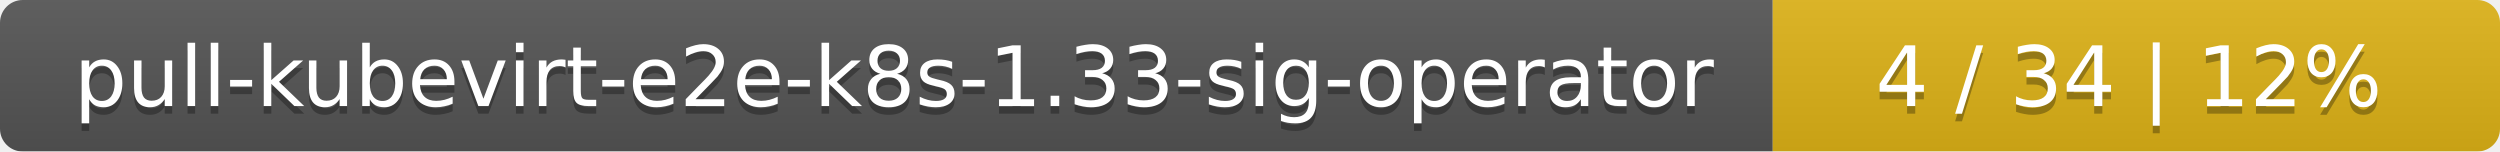
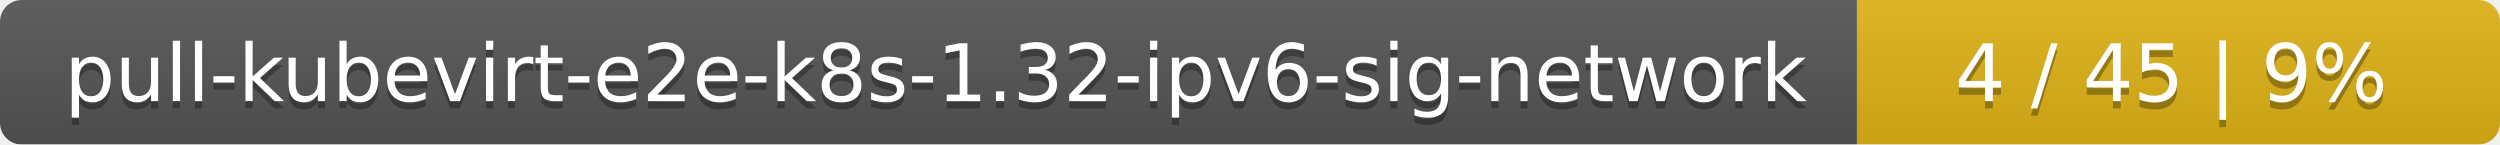
- <svg xmlns="http://www.w3.org/2000/svg" width="330" height="20">
+ <svg xmlns="http://www.w3.org/2000/svg" width="346" height="20">
  <linearGradient id="smooth" x2="0" y2="100%">
    <stop offset="0" stop-color="#bbb" stop-opacity=".1" />
    <stop offset="1" stop-opacity=".1" />
  </linearGradient>
  <mask id="round">
-     <rect width="330" height="20" rx="3" fill="#fff" />
+     <rect width="346" height="20" rx="3" fill="#fff" />
  </mask>
  <g mask="url(#round)">
-     <rect width="234" height="20" fill="#555" />
-     <rect x="234" width="96" height="20" fill="#dfb317" />
-     <rect width="330" height="20" fill="url(#smooth)" />
+     <rect width="257" height="20" fill="#555" />
+     <rect x="257" width="89" height="20" fill="#dfb317" />
+     <rect width="346" height="20" fill="url(#smooth)" />
  </g>
  <g fill="#fff" text-anchor="middle" font-family="DejaVu Sans,Verdana,Geneva,sans-serif" font-size="11">
-     <text x="118" y="15" fill="#010101" fill-opacity=".3">pull-kubevirt-e2e-k8s-1.33-sig-operator</text>
-     <text x="118" y="14">pull-kubevirt-e2e-k8s-1.33-sig-operator</text>
-     <text x="281" y="15" fill="#010101" fill-opacity=".3">4 / 34    |    12%</text>
-     <text x="281" y="14">4 / 34    |    12%</text>
+     <text x="129.5" y="15" fill="#010101" fill-opacity=".3">pull-kubevirt-e2e-k8s-1.32-ipv6-sig-network</text>
+     <text x="129.5" y="14">pull-kubevirt-e2e-k8s-1.32-ipv6-sig-network</text>
+     <text x="300.5" y="15" fill="#010101" fill-opacity=".3">4 / 45    |    9%</text>
+     <text x="300.5" y="14">4 / 45    |    9%</text>
  </g>
</svg>
